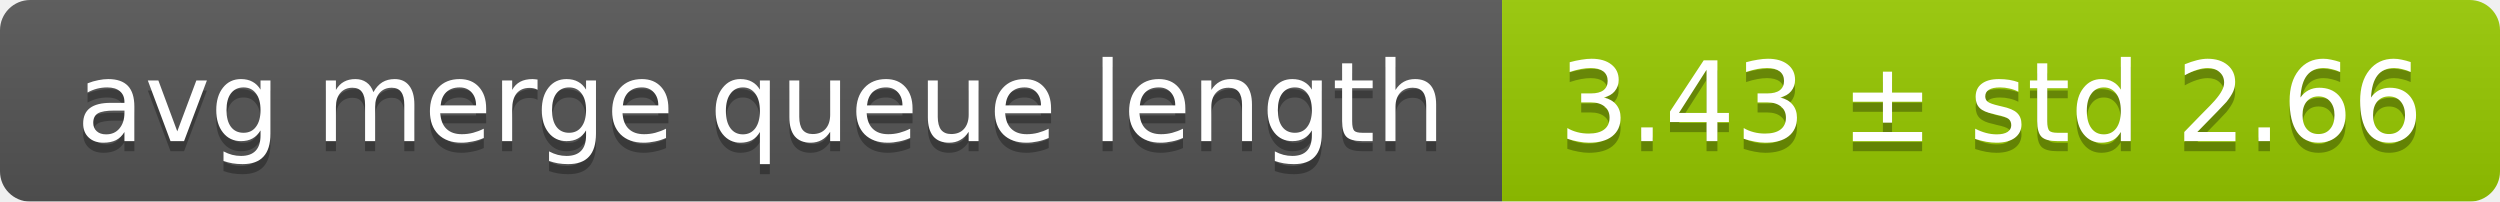
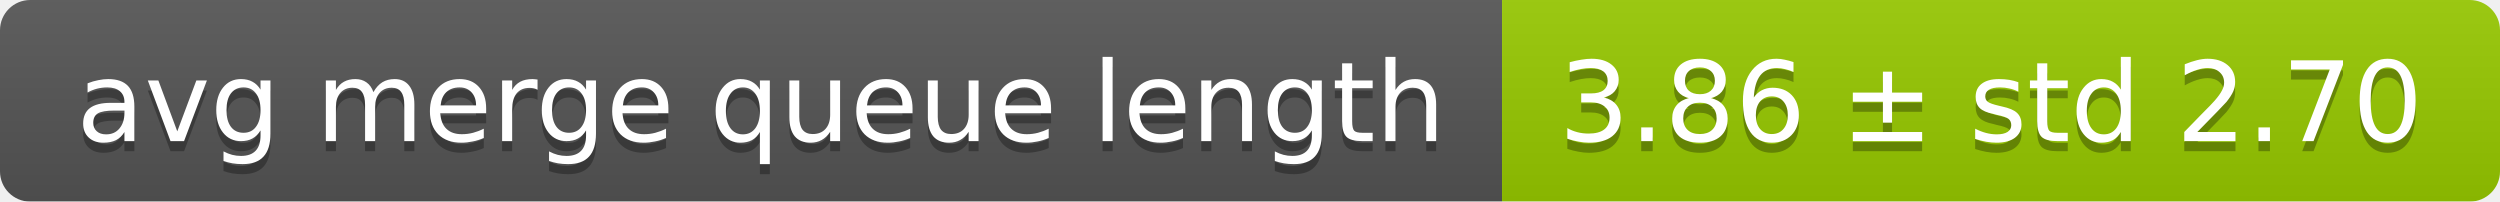
<svg xmlns="http://www.w3.org/2000/svg" width="248" height="20">
  <linearGradient id="smooth" x2="0" y2="100%">
    <stop offset="0" stop-color="#bbb" stop-opacity=".1" />
    <stop offset="1" stop-opacity=".1" />
  </linearGradient>
  <mask id="round">
    <rect width="248" height="20" rx="3" fill="#fff" />
  </mask>
  <g mask="url(#round)">
    <rect width="149" height="20" fill="#555" />
    <rect x="149" width="99" height="20" fill="#97ca00" />
    <rect width="248" height="20" fill="url(#smooth)" />
  </g>
  <g fill="#fff" text-anchor="middle" font-family="DejaVu Sans,Verdana,Geneva,sans-serif" font-size="11">
    <text x="75.5" y="15" fill="#010101" fill-opacity=".3">avg merge queue length</text>
    <text x="75.5" y="14">avg merge queue length</text>
-     <text x="197.5" y="15" fill="#010101" fill-opacity=".3">3.43 ± std 2.66</text>
-     <text x="197.5" y="14">3.43 ± std 2.66</text>
+     <text x="197.5" y="15" fill="#010101" fill-opacity=".3">3.86 ± std 2.70</text>
+     <text x="197.5" y="14">3.86 ± std 2.70</text>
  </g>
</svg>
